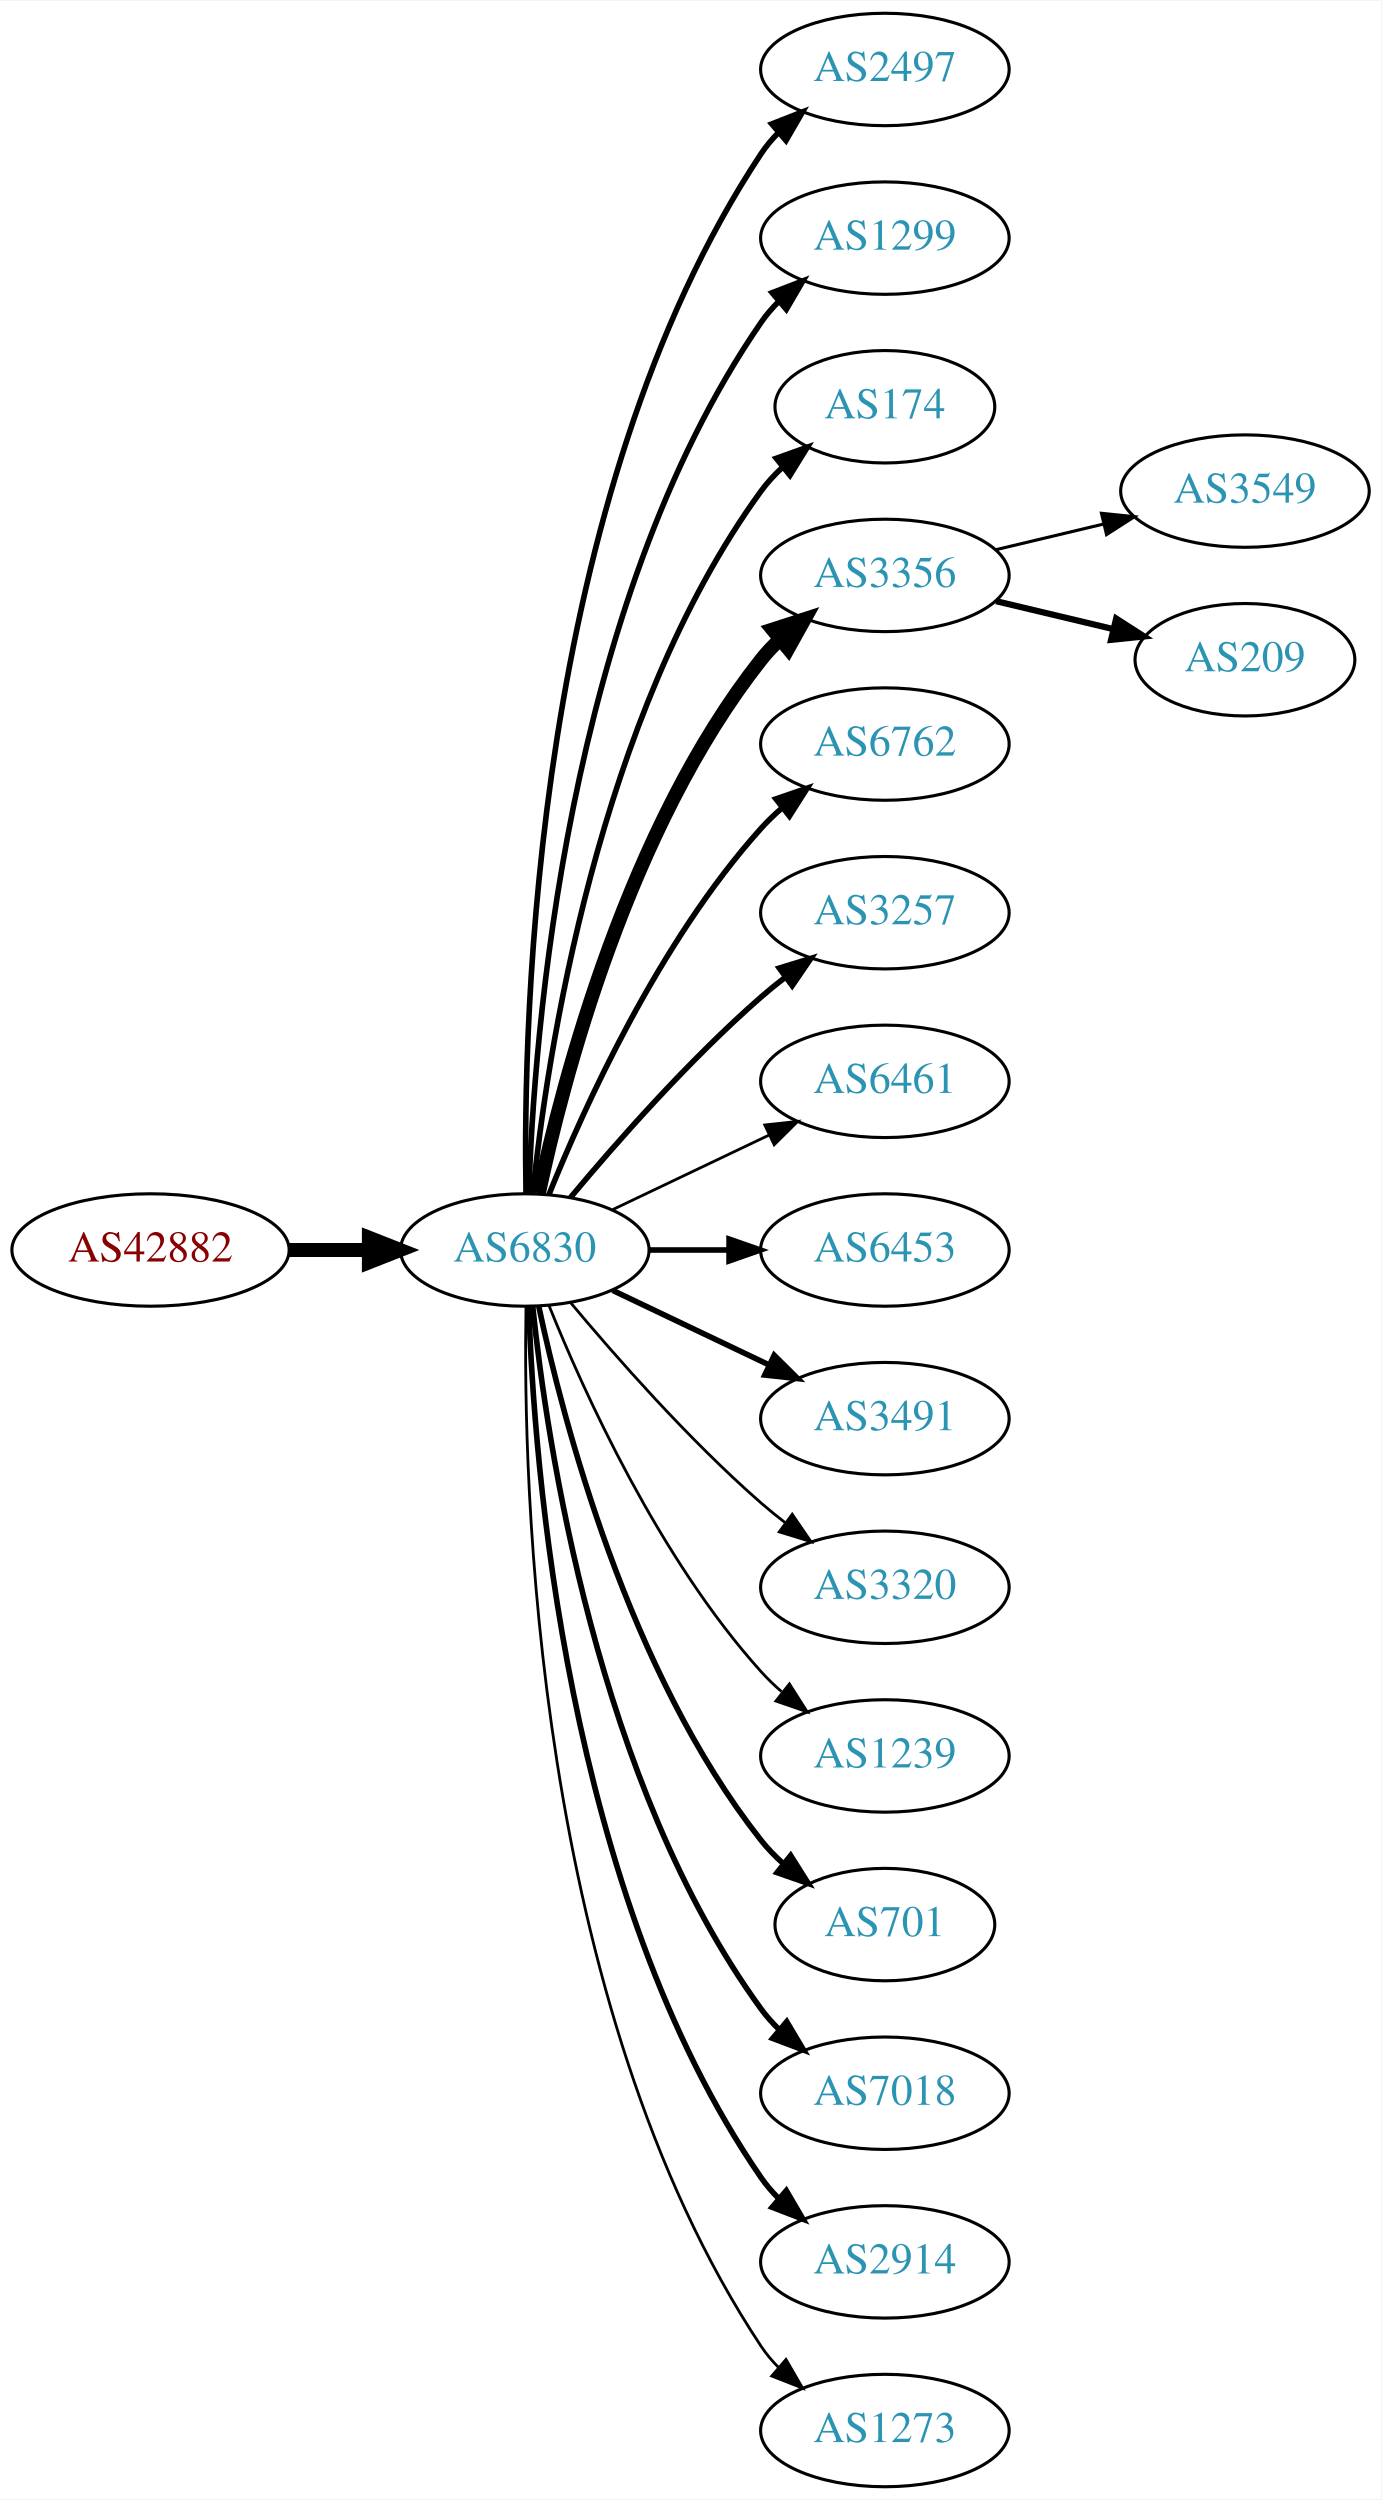
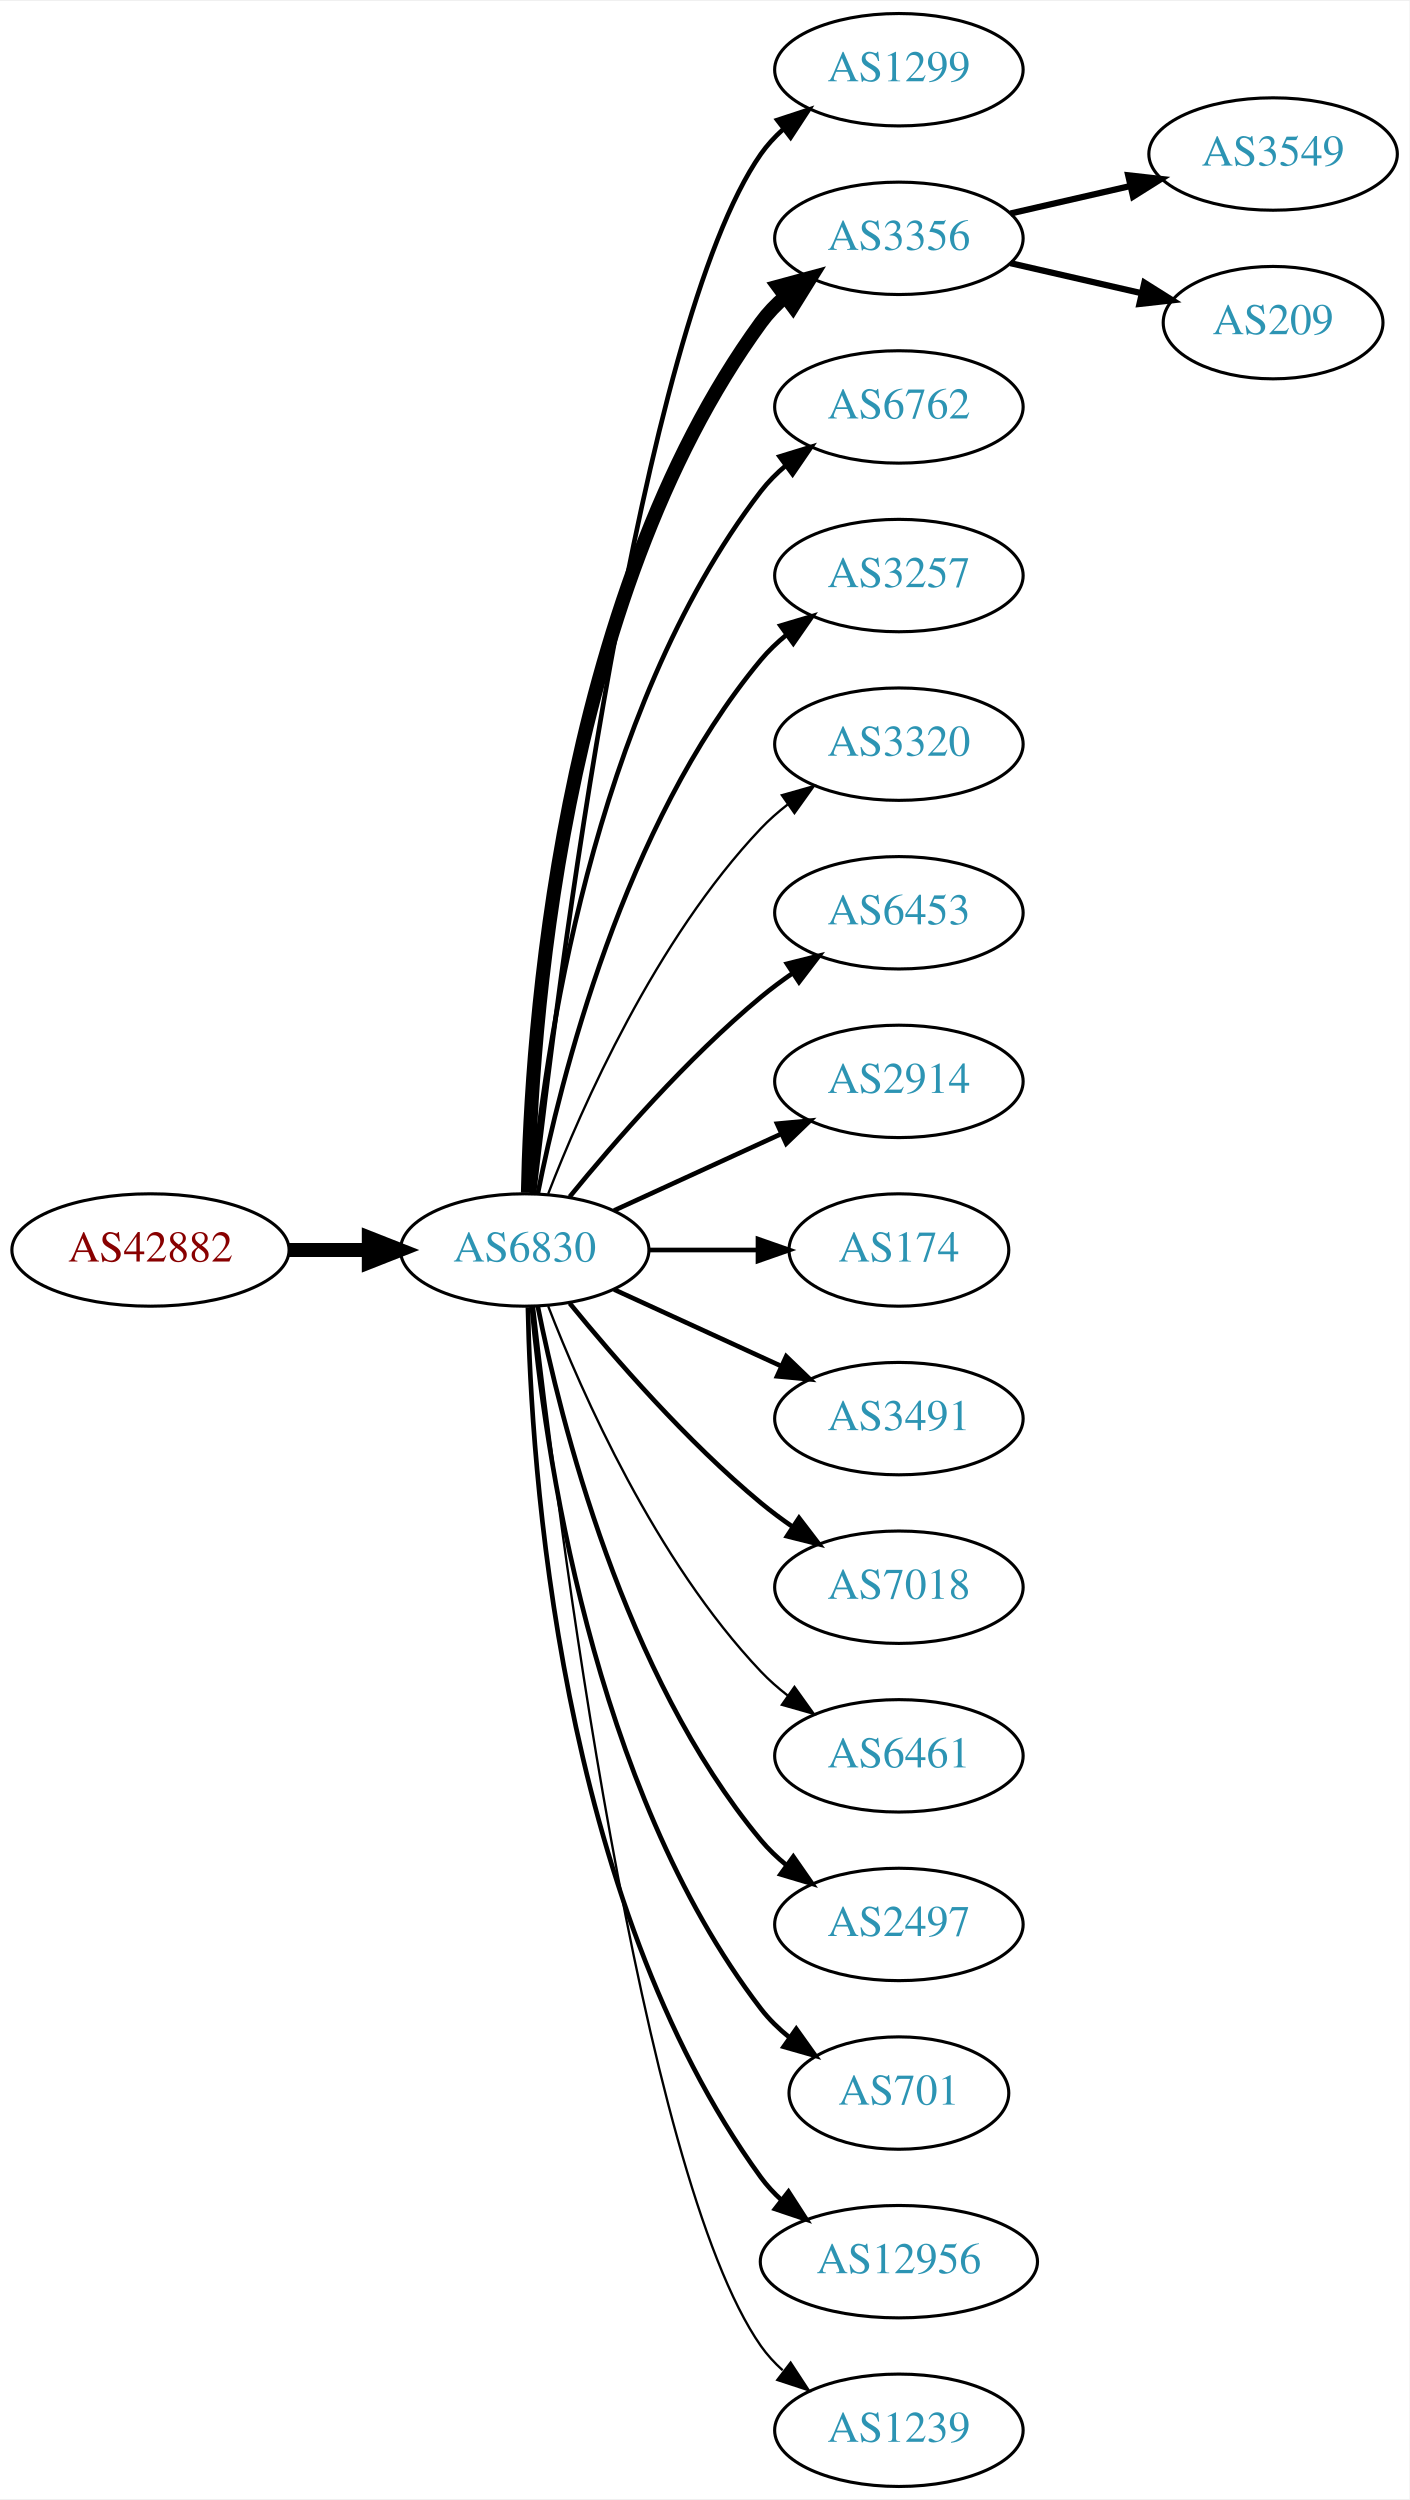
- <svg xmlns="http://www.w3.org/2000/svg" xmlns:xlink="http://www.w3.org/1999/xlink" width="442pt" height="800pt" viewBox="0.00 0.00 442.27 800.00">
+ <svg xmlns="http://www.w3.org/2000/svg" xmlns:xlink="http://www.w3.org/1999/xlink" width="451pt" height="800pt" viewBox="0.00 0.00 451.37 800.00">
  <g id="graph0" class="graph" transform="scale(1 1) rotate(0) translate(4 796)">
-     <polygon fill="white" stroke="none" points="-4,4 -4,-796 438.271,-796 438.271,4 -4,4" />
+     <polygon fill="white" stroke="none" points="-4,4 -4,-796 447.37,-796 447.37,4 -4,4" />
    <g id="node1" class="node">
      <g id="a_node1">
        <a xlink:href="/asn/42882" xlink:title="AS42882 ~ SysUP OG [AT]">
          <ellipse fill="#ffffff" stroke="black" cx="44.196" cy="-396" rx="44.393" ry="18" />
          <text text-anchor="middle" x="44.196" y="-392.3" font-family="Times,serif" font-size="14.00" fill="#880000">AS42882</text>
        </a>
      </g>
    </g>
    <g id="node2" class="node">
      <g id="a_node2">
        <a xlink:href="/asn/6830" xlink:title="AS6830 ~ LGI-UPC [AT]">
          <ellipse fill="#ffffff" stroke="black" cx="164.039" cy="-396" rx="39.794" ry="18" />
          <text text-anchor="middle" x="164.039" y="-392.3" font-family="Times,serif" font-size="14.00" fill="#2c94b3">AS6830</text>
        </a>
      </g>
    </g>
    <g id="edge1" class="edge">
      <path fill="none" stroke="black" stroke-width="4.5" d="M88.407,-396C96.72,-396 105.482,-396 113.965,-396" />
      <polygon fill="black" stroke="black" stroke-width="4.5" points="114.123,-399.938 124.123,-396 114.123,-392.063 114.123,-399.938" />
    </g>
    <g id="node3" class="node">
      <g id="a_node3">
-         <a xlink:href="/asn/2497" xlink:title="AS2497 ~ Internet Initiative Japan Inc. [JP]">
-           <ellipse fill="#ffffff" stroke="black" cx="279.332" cy="-774" rx="39.794" ry="18" />
-           <text text-anchor="middle" x="279.332" y="-770.3" font-family="Times,serif" font-size="14.00" fill="#2c94b3">AS2497</text>
+         <a xlink:href="/asn/1299" xlink:title="AS1299 ~ Telia Carrier [EU]">
+           <ellipse fill="#ffffff" stroke="black" cx="283.881" cy="-774" rx="39.794" ry="18" />
+           <text text-anchor="middle" x="283.881" y="-770.3" font-family="Times,serif" font-size="14.00" fill="#2c94b3">AS1299</text>
        </a>
      </g>
    </g>
    <g id="edge2" class="edge">
-       <path fill="none" stroke="black" stroke-width="1.8" d="M164.423,-414.174C163.429,-469.237 166.895,-637.165 239.685,-747 241.296,-749.431 243.207,-751.707 245.303,-753.826" />
-       <polygon fill="black" stroke="black" stroke-width="1.8" points="243.111,-756.557 252.978,-760.416 247.671,-751.246 243.111,-756.557" />
+       <path fill="none" stroke="black" stroke-width="1.5" d="M167.009,-414.101C174.237,-477.928 200.915,-691.628 239.685,-747 241.663,-749.825 244.041,-752.416 246.652,-754.779" />
+       <polygon fill="black" stroke="black" stroke-width="1.5" points="244.945,-757.881 255.01,-761.188 249.204,-752.326 244.945,-757.881" />
    </g>
    <g id="node4" class="node">
      <g id="a_node4">
-         <a xlink:href="/asn/1299" xlink:title="AS1299 ~ Telia Carrier [EU]">
-           <ellipse fill="#ffffff" stroke="black" cx="279.332" cy="-720" rx="39.794" ry="18" />
-           <text text-anchor="middle" x="279.332" y="-716.3" font-family="Times,serif" font-size="14.00" fill="#2c94b3">AS1299</text>
+         <a xlink:href="/asn/3356" xlink:title="AS3356 ~ Level 3 Parent, LLC [US]">
+           <ellipse fill="#ffffff" stroke="black" cx="283.881" cy="-720" rx="39.794" ry="18" />
+           <text text-anchor="middle" x="283.881" y="-716.3" font-family="Times,serif" font-size="14.00" fill="#2c94b3">AS3356</text>
        </a>
      </g>
    </g>
    <g id="edge3" class="edge">
-       <path fill="none" stroke="black" stroke-width="1.8" d="M165.318,-414.161C166.917,-463.461 177.066,-602.175 239.685,-693 241.34,-695.401 243.283,-697.656 245.401,-699.76" />
-       <polygon fill="black" stroke="black" stroke-width="1.8" points="243.232,-702.51 253.118,-706.322 247.767,-697.177 243.232,-702.51" />
+       <path fill="none" stroke="black" stroke-width="4.5" d="M165.071,-414.337C166.044,-464.079 174.763,-603.806 239.685,-693 241.897,-696.039 244.565,-698.813 247.477,-701.326" />
+       <polygon fill="black" stroke="black" stroke-width="4.5" points="245.234,-704.565 255.608,-707.373 249.933,-698.246 245.234,-704.565" />
    </g>
    <g id="node5" class="node">
      <g id="a_node5">
-         <a xlink:href="/asn/174" xlink:title="AS174 ~ Cogent Communications [US]">
-           <ellipse fill="#ffffff" stroke="black" cx="279.332" cy="-666" rx="35.194" ry="18" />
-           <text text-anchor="middle" x="279.332" y="-662.3" font-family="Times,serif" font-size="14.00" fill="#2c94b3">AS174</text>
+         <a xlink:href="/asn/6762" xlink:title="AS6762 ~ TELECOM ITALIA SPARKLE S.p.A. [IT]">
+           <ellipse fill="#ffffff" stroke="black" cx="283.881" cy="-666" rx="39.794" ry="18" />
+           <text text-anchor="middle" x="283.881" y="-662.3" font-family="Times,serif" font-size="14.00" fill="#2c94b3">AS6762</text>
        </a>
      </g>
    </g>
    <g id="edge4" class="edge">
-       <path fill="none" stroke="black" stroke-width="1.8" d="M166.595,-414.256C171.066,-457.303 187.199,-566.94 239.685,-639 241.661,-641.712 243.995,-644.249 246.522,-646.595" />
-       <polygon fill="black" stroke="black" stroke-width="1.8" points="244.539,-649.493 254.517,-653.055 248.938,-644.048 244.539,-649.493" />
+       <path fill="none" stroke="black" stroke-width="1.5" d="M166.323,-414.117C170.221,-457.332 185.238,-568.131 239.685,-639 241.975,-641.981 244.695,-644.716 247.639,-647.205" />
+       <polygon fill="black" stroke="black" stroke-width="1.5" points="245.686,-650.113 255.816,-653.218 249.833,-644.473 245.686,-650.113" />
    </g>
    <g id="node6" class="node">
      <g id="a_node6">
-         <a xlink:href="/asn/3356" xlink:title="AS3356 ~ Level 3 Parent, LLC [US]">
-           <ellipse fill="#ffffff" stroke="black" cx="279.332" cy="-612" rx="39.794" ry="18" />
-           <text text-anchor="middle" x="279.332" y="-608.3" font-family="Times,serif" font-size="14.00" fill="#2c94b3">AS3356</text>
+         <a xlink:href="/asn/3257" xlink:title="AS3257 ~ GTT [DE]">
+           <ellipse fill="#ffffff" stroke="black" cx="283.881" cy="-612" rx="39.794" ry="18" />
+           <text text-anchor="middle" x="283.881" y="-608.3" font-family="Times,serif" font-size="14.00" fill="#2c94b3">AS3257</text>
        </a>
      </g>
    </g>
    <g id="edge5" class="edge">
-       <path fill="none" stroke="black" stroke-width="4.5" d="M168.529,-414.16C176.16,-450.03 197.152,-531.155 239.685,-585 241.493,-587.288 243.545,-589.462 245.74,-591.51" />
-       <polygon fill="black" stroke="black" stroke-width="4.5" points="243.373,-594.661 253.6,-597.966 248.372,-588.576 243.373,-594.661" />
+       <path fill="none" stroke="black" stroke-width="1.5" d="M168.237,-414.073C175.401,-450.141 195.675,-532.125 239.685,-585 242.09,-587.889 244.886,-590.563 247.879,-593.013" />
+       <polygon fill="black" stroke="black" stroke-width="1.5" points="245.967,-595.95 256.122,-598.973 250.069,-590.277 245.967,-595.95" />
    </g>
    <g id="node7" class="node">
      <g id="a_node7">
-         <a xlink:href="/asn/6762" xlink:title="AS6762 ~ TELECOM ITALIA SPARKLE S.p.A. [IT]">
-           <ellipse fill="#ffffff" stroke="black" cx="279.332" cy="-558" rx="39.794" ry="18" />
-           <text text-anchor="middle" x="279.332" y="-554.3" font-family="Times,serif" font-size="14.00" fill="#2c94b3">AS6762</text>
+         <a xlink:href="/asn/3320" xlink:title="AS3320 ~ DTAG [DE]">
+           <ellipse fill="#ffffff" stroke="black" cx="283.881" cy="-558" rx="39.794" ry="18" />
+           <text text-anchor="middle" x="283.881" y="-554.3" font-family="Times,serif" font-size="14.00" fill="#2c94b3">AS3320</text>
        </a>
      </g>
    </g>
    <g id="edge6" class="edge">
-       <path fill="none" stroke="black" stroke-width="1.8" d="M171.786,-413.787C182.837,-441.243 206.891,-494.578 239.685,-531 241.688,-533.224 243.906,-535.363 246.239,-537.397" />
-       <polygon fill="black" stroke="black" stroke-width="1.8" points="244.437,-540.433 254.458,-543.873 248.769,-534.935 244.437,-540.433" />
+       <path fill="none" stroke="black" stroke-width="0.75" d="M171.562,-413.994C182.312,-441.728 205.969,-495.429 239.685,-531 242.271,-533.728 245.188,-536.294 248.257,-538.677" />
+       <polygon fill="black" stroke="black" stroke-width="0.75" points="246.411,-541.658 256.605,-544.543 250.435,-535.93 246.411,-541.658" />
    </g>
    <g id="node8" class="node">
      <g id="a_node8">
-         <a xlink:href="/asn/3257" xlink:title="AS3257 ~ GTT [DE]">
-           <ellipse fill="#ffffff" stroke="black" cx="279.332" cy="-504" rx="39.794" ry="18" />
-           <text text-anchor="middle" x="279.332" y="-500.3" font-family="Times,serif" font-size="14.00" fill="#2c94b3">AS3257</text>
+         <a xlink:href="/asn/6453" xlink:title="AS6453 ~ TATA COMMUNICATIONS (AMERICA) INC [US]">
+           <ellipse fill="#ffffff" stroke="black" cx="283.881" cy="-504" rx="39.794" ry="18" />
+           <text text-anchor="middle" x="283.881" y="-500.3" font-family="Times,serif" font-size="14.00" fill="#2c94b3">AS6453</text>
        </a>
      </g>
    </g>
    <g id="edge7" class="edge">
-       <path fill="none" stroke="black" stroke-width="1.8" d="M178.669,-412.817C192.951,-429.929 216.498,-456.745 239.685,-477 242.151,-479.154 244.789,-481.294 247.487,-483.372" />
-       <polygon fill="black" stroke="black" stroke-width="1.8" points="245.512,-486.264 255.641,-489.37 249.66,-480.625 245.512,-486.264" />
+       <path fill="none" stroke="black" stroke-width="1.5" d="M178.458,-413.065C192.572,-430.375 215.987,-457.345 239.685,-477 242.901,-479.668 246.402,-482.27 249.972,-484.741" />
+       <polygon fill="black" stroke="black" stroke-width="1.5" points="248.05,-487.666 258.329,-490.236 251.896,-481.817 248.05,-487.666" />
    </g>
    <g id="node9" class="node">
      <g id="a_node9">
-         <a xlink:href="/asn/6461" xlink:title="AS6461 ~ Zayo Bandwidth [US]">
-           <ellipse fill="#ffffff" stroke="black" cx="279.332" cy="-450" rx="39.794" ry="18" />
-           <text text-anchor="middle" x="279.332" y="-446.3" font-family="Times,serif" font-size="14.00" fill="#2c94b3">AS6461</text>
+         <a xlink:href="/asn/2914" xlink:title="AS2914 ~ NTT America, Inc. [US]">
+           <ellipse fill="#ffffff" stroke="black" cx="283.881" cy="-450" rx="39.794" ry="18" />
+           <text text-anchor="middle" x="283.881" y="-446.3" font-family="Times,serif" font-size="14.00" fill="#2c94b3">AS2914</text>
        </a>
      </g>
    </g>
    <g id="edge8" class="edge">
-       <path fill="none" stroke="black" stroke-width="0.9" d="M192.175,-408.934C207.169,-416.081 225.99,-425.052 242.213,-432.785" />
-       <polygon fill="black" stroke="black" stroke-width="0.9" points="240.884,-436.028 251.417,-437.171 243.895,-429.709 240.884,-436.028" />
+       <path fill="none" stroke="black" stroke-width="1.5" d="M192.667,-408.661C208.624,-415.973 228.895,-425.261 246.178,-433.181" />
+       <polygon fill="black" stroke="black" stroke-width="1.5" points="244.876,-436.435 255.425,-437.419 247.793,-430.071 244.876,-436.435" />
    </g>
    <g id="node10" class="node">
      <g id="a_node10">
-         <a xlink:href="/asn/6453" xlink:title="AS6453 ~ TATA COMMUNICATIONS (AMERICA) INC [US]">
-           <ellipse fill="#ffffff" stroke="black" cx="279.332" cy="-396" rx="39.794" ry="18" />
-           <text text-anchor="middle" x="279.332" y="-392.3" font-family="Times,serif" font-size="14.00" fill="#2c94b3">AS6453</text>
+         <a xlink:href="/asn/174" xlink:title="AS174 ~ Cogent Communications [US]">
+           <ellipse fill="#ffffff" stroke="black" cx="283.881" cy="-396" rx="35.194" ry="18" />
+           <text text-anchor="middle" x="283.881" y="-392.3" font-family="Times,serif" font-size="14.00" fill="#2c94b3">AS174</text>
        </a>
      </g>
    </g>
    <g id="edge9" class="edge">
-       <path fill="none" stroke="black" stroke-width="1.8" d="M203.711,-396C211.914,-396 220.678,-396 229.21,-396" />
-       <polygon fill="black" stroke="black" stroke-width="1.8" points="229.449,-399.5 239.449,-396 229.449,-392.5 229.449,-399.5" />
+       <path fill="none" stroke="black" stroke-width="1.5" d="M203.951,-396C215.038,-396 227.198,-396 238.58,-396" />
+       <polygon fill="black" stroke="black" stroke-width="1.5" points="238.762,-399.5 248.762,-396 238.762,-392.5 238.762,-399.5" />
    </g>
    <g id="node11" class="node">
      <g id="a_node11">
        <a xlink:href="/asn/3491" xlink:title="AS3491 ~ PCCW Global, Inc. [US]">
-           <ellipse fill="#ffffff" stroke="black" cx="279.332" cy="-342" rx="39.794" ry="18" />
-           <text text-anchor="middle" x="279.332" y="-338.3" font-family="Times,serif" font-size="14.00" fill="#2c94b3">AS3491</text>
+           <ellipse fill="#ffffff" stroke="black" cx="283.881" cy="-342" rx="39.794" ry="18" />
+           <text text-anchor="middle" x="283.881" y="-338.3" font-family="Times,serif" font-size="14.00" fill="#2c94b3">AS3491</text>
        </a>
      </g>
    </g>
    <g id="edge10" class="edge">
-       <path fill="none" stroke="black" stroke-width="1.8" d="M192.175,-383.066C207.169,-375.919 225.99,-366.948 242.213,-359.215" />
-       <polygon fill="black" stroke="black" stroke-width="1.8" points="243.895,-362.291 251.417,-354.829 240.884,-355.972 243.895,-362.291" />
+       <path fill="none" stroke="black" stroke-width="1.5" d="M192.667,-383.339C208.624,-376.027 228.895,-366.739 246.178,-358.819" />
+       <polygon fill="black" stroke="black" stroke-width="1.5" points="247.793,-361.929 255.425,-354.581 244.876,-355.565 247.793,-361.929" />
    </g>
    <g id="node12" class="node">
      <g id="a_node12">
-         <a xlink:href="/asn/3320" xlink:title="AS3320 ~ DTAG [DE]">
-           <ellipse fill="#ffffff" stroke="black" cx="279.332" cy="-288" rx="39.794" ry="18" />
-           <text text-anchor="middle" x="279.332" y="-284.3" font-family="Times,serif" font-size="14.00" fill="#2c94b3">AS3320</text>
+         <a xlink:href="/asn/7018" xlink:title="AS7018 ~ AT&amp;T Services, Inc. [US]">
+           <ellipse fill="#ffffff" stroke="black" cx="283.881" cy="-288" rx="39.794" ry="18" />
+           <text text-anchor="middle" x="283.881" y="-284.3" font-family="Times,serif" font-size="14.00" fill="#2c94b3">AS7018</text>
        </a>
      </g>
    </g>
    <g id="edge11" class="edge">
-       <path fill="none" stroke="black" stroke-width="0.9" d="M178.669,-379.183C192.951,-362.071 216.498,-335.255 239.685,-315 242.151,-312.846 244.789,-310.706 247.487,-308.628" />
-       <polygon fill="black" stroke="black" stroke-width="0.9" points="249.66,-311.375 255.641,-302.63 245.512,-305.736 249.66,-311.375" />
+       <path fill="none" stroke="black" stroke-width="1.5" d="M178.458,-378.935C192.572,-361.625 215.987,-334.655 239.685,-315 242.901,-312.332 246.402,-309.73 249.972,-307.259" />
+       <polygon fill="black" stroke="black" stroke-width="1.5" points="251.896,-310.183 258.329,-301.764 248.05,-304.334 251.896,-310.183" />
    </g>
    <g id="node13" class="node">
      <g id="a_node13">
-         <a xlink:href="/asn/1239" xlink:title="AS1239 ~ Sprint [US]">
-           <ellipse fill="#ffffff" stroke="black" cx="279.332" cy="-234" rx="39.794" ry="18" />
-           <text text-anchor="middle" x="279.332" y="-230.3" font-family="Times,serif" font-size="14.00" fill="#2c94b3">AS1239</text>
+         <a xlink:href="/asn/6461" xlink:title="AS6461 ~ Zayo Bandwidth [US]">
+           <ellipse fill="#ffffff" stroke="black" cx="283.881" cy="-234" rx="39.794" ry="18" />
+           <text text-anchor="middle" x="283.881" y="-230.3" font-family="Times,serif" font-size="14.00" fill="#2c94b3">AS6461</text>
        </a>
      </g>
    </g>
    <g id="edge12" class="edge">
-       <path fill="none" stroke="black" stroke-width="0.9" d="M171.786,-378.213C182.837,-350.757 206.891,-297.422 239.685,-261 241.688,-258.776 243.906,-256.637 246.239,-254.603" />
-       <polygon fill="black" stroke="black" stroke-width="0.9" points="248.769,-257.065 254.458,-248.127 244.437,-251.567 248.769,-257.065" />
+       <path fill="none" stroke="black" stroke-width="0.75" d="M171.562,-378.006C182.312,-350.272 205.969,-296.571 239.685,-261 242.271,-258.272 245.188,-255.706 248.257,-253.323" />
+       <polygon fill="black" stroke="black" stroke-width="0.75" points="250.435,-256.07 256.605,-247.457 246.411,-250.342 250.435,-256.07" />
    </g>
    <g id="node14" class="node">
      <g id="a_node14">
-         <a xlink:href="/asn/701" xlink:title="AS701 ~ UUNET [US]">
-           <ellipse fill="#ffffff" stroke="black" cx="279.332" cy="-180" rx="35.194" ry="18" />
-           <text text-anchor="middle" x="279.332" y="-176.3" font-family="Times,serif" font-size="14.00" fill="#2c94b3">AS701</text>
+         <a xlink:href="/asn/2497" xlink:title="AS2497 ~ Internet Initiative Japan Inc. [JP]">
+           <ellipse fill="#ffffff" stroke="black" cx="283.881" cy="-180" rx="39.794" ry="18" />
+           <text text-anchor="middle" x="283.881" y="-176.3" font-family="Times,serif" font-size="14.00" fill="#2c94b3">AS2497</text>
        </a>
      </g>
    </g>
    <g id="edge13" class="edge">
-       <path fill="none" stroke="black" stroke-width="1.8" d="M168.529,-377.84C176.16,-341.97 197.152,-260.845 239.685,-207 241.765,-204.367 244.17,-201.884 246.743,-199.572" />
-       <polygon fill="black" stroke="black" stroke-width="1.8" points="249.154,-202.127 254.806,-193.165 244.799,-196.646 249.154,-202.127" />
+       <path fill="none" stroke="black" stroke-width="1.5" d="M168.237,-377.927C175.401,-341.859 195.675,-259.875 239.685,-207 242.09,-204.111 244.886,-201.437 247.879,-198.987" />
+       <polygon fill="black" stroke="black" stroke-width="1.5" points="250.069,-201.723 256.122,-193.027 245.967,-196.05 250.069,-201.723" />
    </g>
    <g id="node15" class="node">
      <g id="a_node15">
-         <a xlink:href="/asn/7018" xlink:title="AS7018 ~ AT&amp;T Services, Inc. [US]">
-           <ellipse fill="#ffffff" stroke="black" cx="279.332" cy="-126" rx="39.794" ry="18" />
-           <text text-anchor="middle" x="279.332" y="-122.3" font-family="Times,serif" font-size="14.00" fill="#2c94b3">AS7018</text>
+         <a xlink:href="/asn/701" xlink:title="AS701 ~ UUNET [US]">
+           <ellipse fill="#ffffff" stroke="black" cx="283.881" cy="-126" rx="35.194" ry="18" />
+           <text text-anchor="middle" x="283.881" y="-122.3" font-family="Times,serif" font-size="14.00" fill="#2c94b3">AS701</text>
        </a>
      </g>
    </g>
    <g id="edge14" class="edge">
-       <path fill="none" stroke="black" stroke-width="1.8" d="M166.595,-377.744C171.066,-334.697 187.199,-225.06 239.685,-153 241.402,-150.643 243.389,-148.419 245.538,-146.337" />
-       <polygon fill="black" stroke="black" stroke-width="1.8" points="247.9,-148.925 253.313,-139.817 243.402,-143.561 247.9,-148.925" />
+       <path fill="none" stroke="black" stroke-width="1.5" d="M166.323,-377.883C170.221,-334.668 185.238,-223.869 239.685,-153 242.292,-149.607 245.455,-146.533 248.873,-143.777" />
+       <polygon fill="black" stroke="black" stroke-width="1.5" points="251.011,-146.552 257.164,-137.927 246.976,-140.832 251.011,-146.552" />
    </g>
    <g id="node16" class="node">
      <g id="a_node16">
-         <a xlink:href="/asn/2914" xlink:title="AS2914 ~ NTT America, Inc. [US]">
-           <ellipse fill="#ffffff" stroke="black" cx="279.332" cy="-72" rx="39.794" ry="18" />
-           <text text-anchor="middle" x="279.332" y="-68.3" font-family="Times,serif" font-size="14.00" fill="#2c94b3">AS2914</text>
+         <a xlink:href="/asn/12956" xlink:title="AS12956 ~ TELXIUS [ES]">
+           <ellipse fill="#ffffff" stroke="black" cx="283.881" cy="-72" rx="44.393" ry="18" />
+           <text text-anchor="middle" x="283.881" y="-68.3" font-family="Times,serif" font-size="14.00" fill="#2c94b3">AS12956</text>
        </a>
      </g>
    </g>
    <g id="edge15" class="edge">
-       <path fill="none" stroke="black" stroke-width="1.8" d="M165.318,-377.839C166.917,-328.539 177.066,-189.825 239.685,-99 241.34,-96.599 243.283,-94.344 245.401,-92.24" />
-       <polygon fill="black" stroke="black" stroke-width="1.8" points="247.767,-94.823 253.118,-85.678 243.232,-89.49 247.767,-94.823" />
+       <path fill="none" stroke="black" stroke-width="1.5" d="M165.071,-377.663C166.044,-327.921 174.763,-188.194 239.685,-99 241.611,-96.354 243.882,-93.91 246.359,-91.663" />
+       <polygon fill="black" stroke="black" stroke-width="1.5" points="248.521,-94.415 254.266,-85.513 244.224,-88.889 248.521,-94.415" />
    </g>
    <g id="node17" class="node">
      <g id="a_node17">
-         <a xlink:href="/asn/1273" xlink:title="AS1273 ~ Vodafone Group PLC [EU]">
-           <ellipse fill="#ffffff" stroke="black" cx="279.332" cy="-18" rx="39.794" ry="18" />
-           <text text-anchor="middle" x="279.332" y="-14.3" font-family="Times,serif" font-size="14.00" fill="#2c94b3">AS1273</text>
+         <a xlink:href="/asn/1239" xlink:title="AS1239 ~ Sprint [US]">
+           <ellipse fill="#ffffff" stroke="black" cx="283.881" cy="-18" rx="39.794" ry="18" />
+           <text text-anchor="middle" x="283.881" y="-14.3" font-family="Times,serif" font-size="14.00" fill="#2c94b3">AS1239</text>
        </a>
      </g>
    </g>
    <g id="edge16" class="edge">
-       <path fill="none" stroke="black" stroke-width="0.9" d="M164.423,-377.826C163.429,-322.763 166.895,-154.835 239.685,-45 241.296,-42.569 243.207,-40.293 245.303,-38.174" />
-       <polygon fill="black" stroke="black" stroke-width="0.9" points="247.671,-40.754 252.978,-31.584 243.111,-35.443 247.671,-40.754" />
+       <path fill="none" stroke="black" stroke-width="0.75" d="M167.009,-377.899C174.237,-314.072 200.915,-100.372 239.685,-45 241.663,-42.175 244.041,-39.584 246.652,-37.221" />
+       <polygon fill="black" stroke="black" stroke-width="0.75" points="249.204,-39.674 255.01,-30.812 244.945,-34.119 249.204,-39.674" />
    </g>
    <g id="node18" class="node">
      <g id="a_node18">
        <a xlink:href="/asn/3549" xlink:title="AS3549 ~ Level 3 Parent, LLC [US]">
-           <ellipse fill="#ffffff" stroke="black" cx="394.625" cy="-639" rx="39.794" ry="18" />
-           <text text-anchor="middle" x="394.625" y="-635.3" font-family="Times,serif" font-size="14.00" fill="#2c94b3">AS3549</text>
+           <ellipse fill="#ffffff" stroke="black" cx="403.724" cy="-747" rx="39.794" ry="18" />
+           <text text-anchor="middle" x="403.724" y="-743.3" font-family="Times,serif" font-size="14.00" fill="#2c94b3">AS3549</text>
        </a>
      </g>
    </g>
    <g id="edge17" class="edge">
-       <path fill="none" stroke="black" d="M314.939,-620.248C325.81,-622.838 337.964,-625.735 349.407,-628.462" />
-       <polygon fill="black" stroke="black" points="348.69,-631.889 359.229,-630.803 350.313,-625.08 348.69,-631.889" />
+       <path fill="none" stroke="black" stroke-width="2" d="M319.6,-727.955C331.6,-730.704 345.221,-733.825 357.914,-736.733" />
+       <polygon fill="black" stroke="black" stroke-width="2" points="357.316,-740.187 367.845,-739.009 358.88,-733.364 357.316,-740.187" />
    </g>
    <g id="node19" class="node">
      <g id="a_node19">
        <a xlink:href="/asn/209" xlink:title="AS209 ~ CenturyLink Communications, LLC [US]">
-           <ellipse fill="#ffffff" stroke="black" cx="394.625" cy="-585" rx="35.194" ry="18" />
-           <text text-anchor="middle" x="394.625" y="-581.3" font-family="Times,serif" font-size="14.00" fill="#2c94b3">AS209</text>
+           <ellipse fill="#ffffff" stroke="black" cx="403.724" cy="-693" rx="35.194" ry="18" />
+           <text text-anchor="middle" x="403.724" y="-689.3" font-family="Times,serif" font-size="14.00" fill="#2c94b3">AS209</text>
        </a>
      </g>
    </g>
    <g id="edge18" class="edge">
-       <path fill="none" stroke="black" stroke-width="2" d="M314.939,-603.752C326.733,-600.942 340.038,-597.771 352.306,-594.847" />
-       <polygon fill="black" stroke="black" stroke-width="2" points="353.394,-598.186 362.311,-592.463 351.772,-591.376 353.394,-598.186" />
+       <path fill="none" stroke="black" stroke-width="2" d="M319.6,-712.045C332.693,-709.045 347.715,-705.604 361.356,-702.478" />
+       <polygon fill="black" stroke="black" stroke-width="2" points="362.497,-705.807 371.463,-700.162 360.934,-698.984 362.497,-705.807" />
    </g>
  </g>
</svg>
